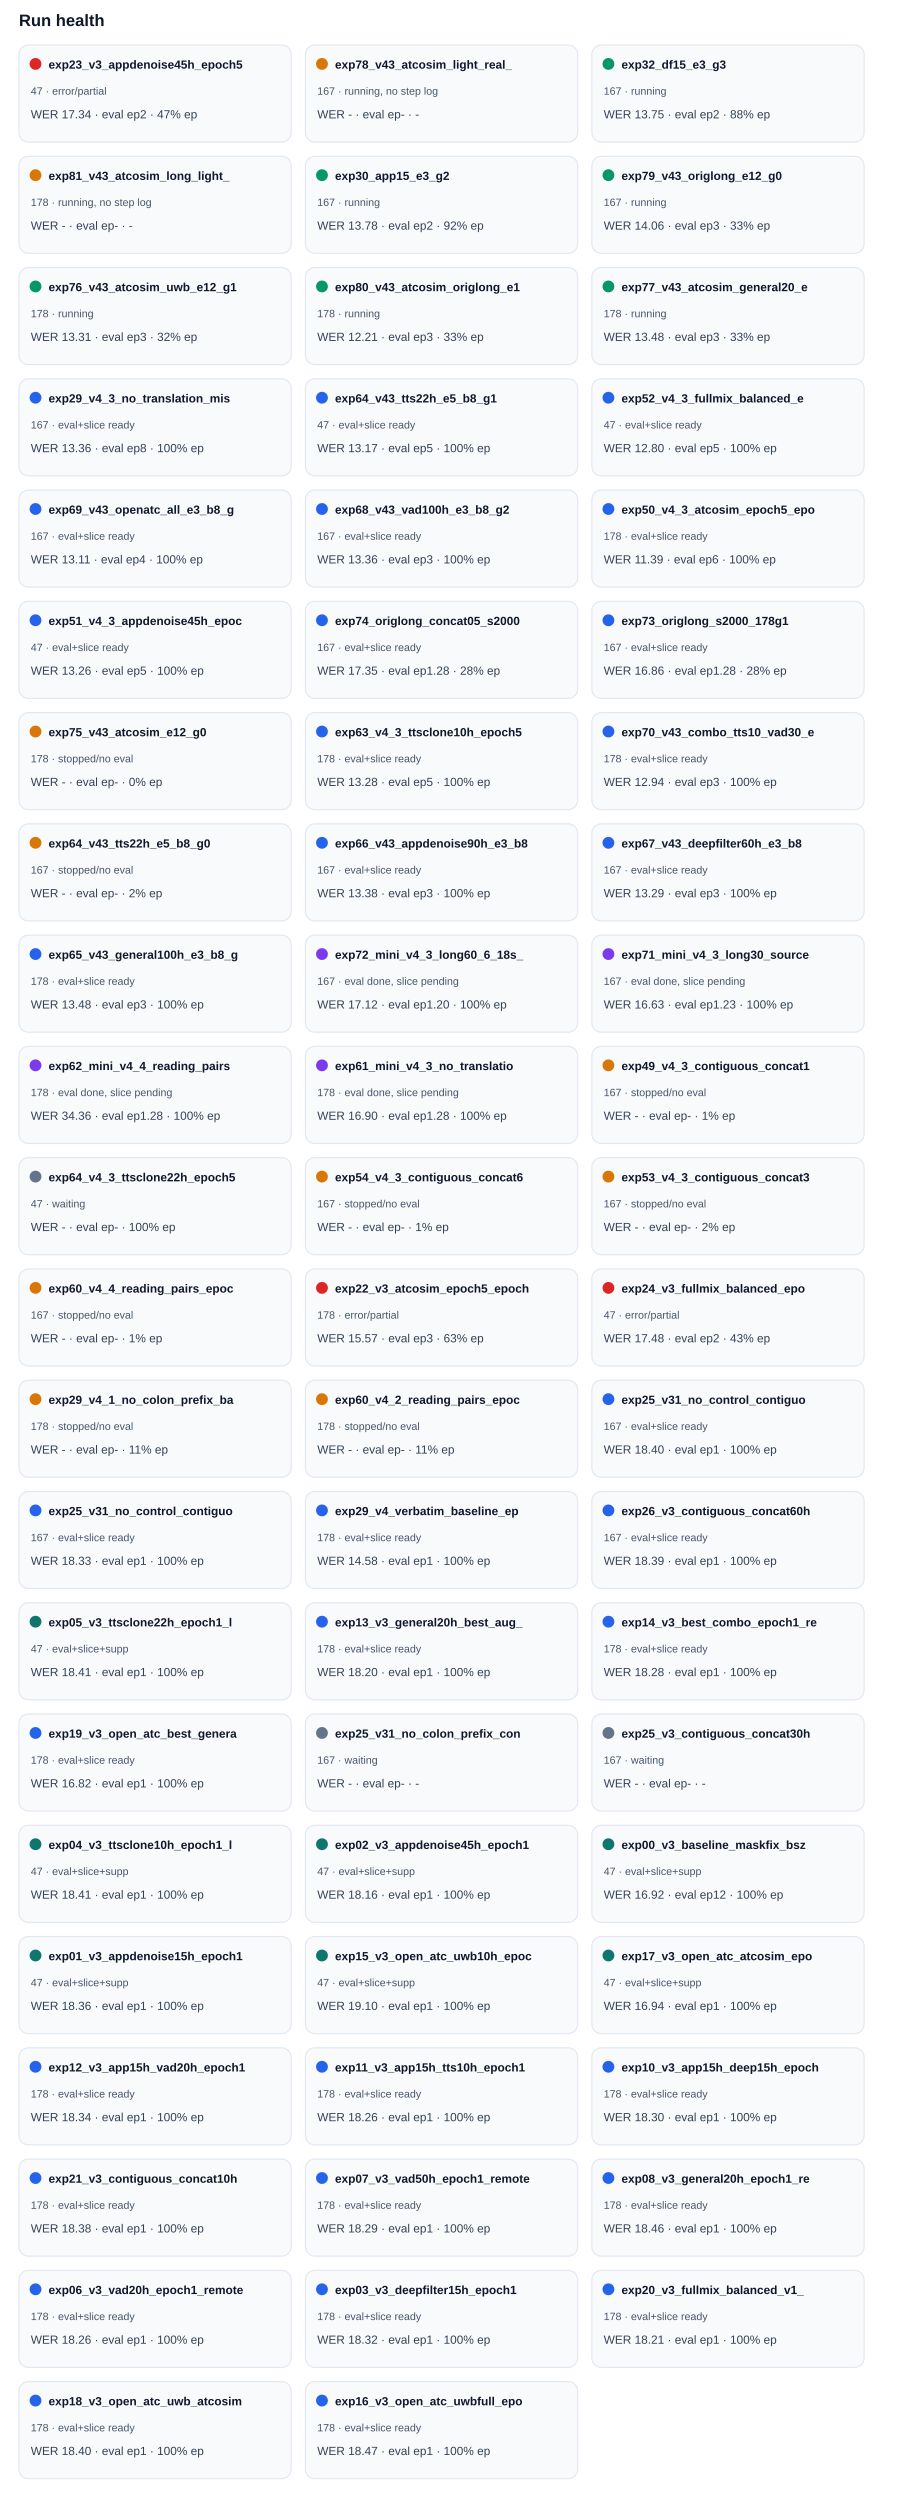
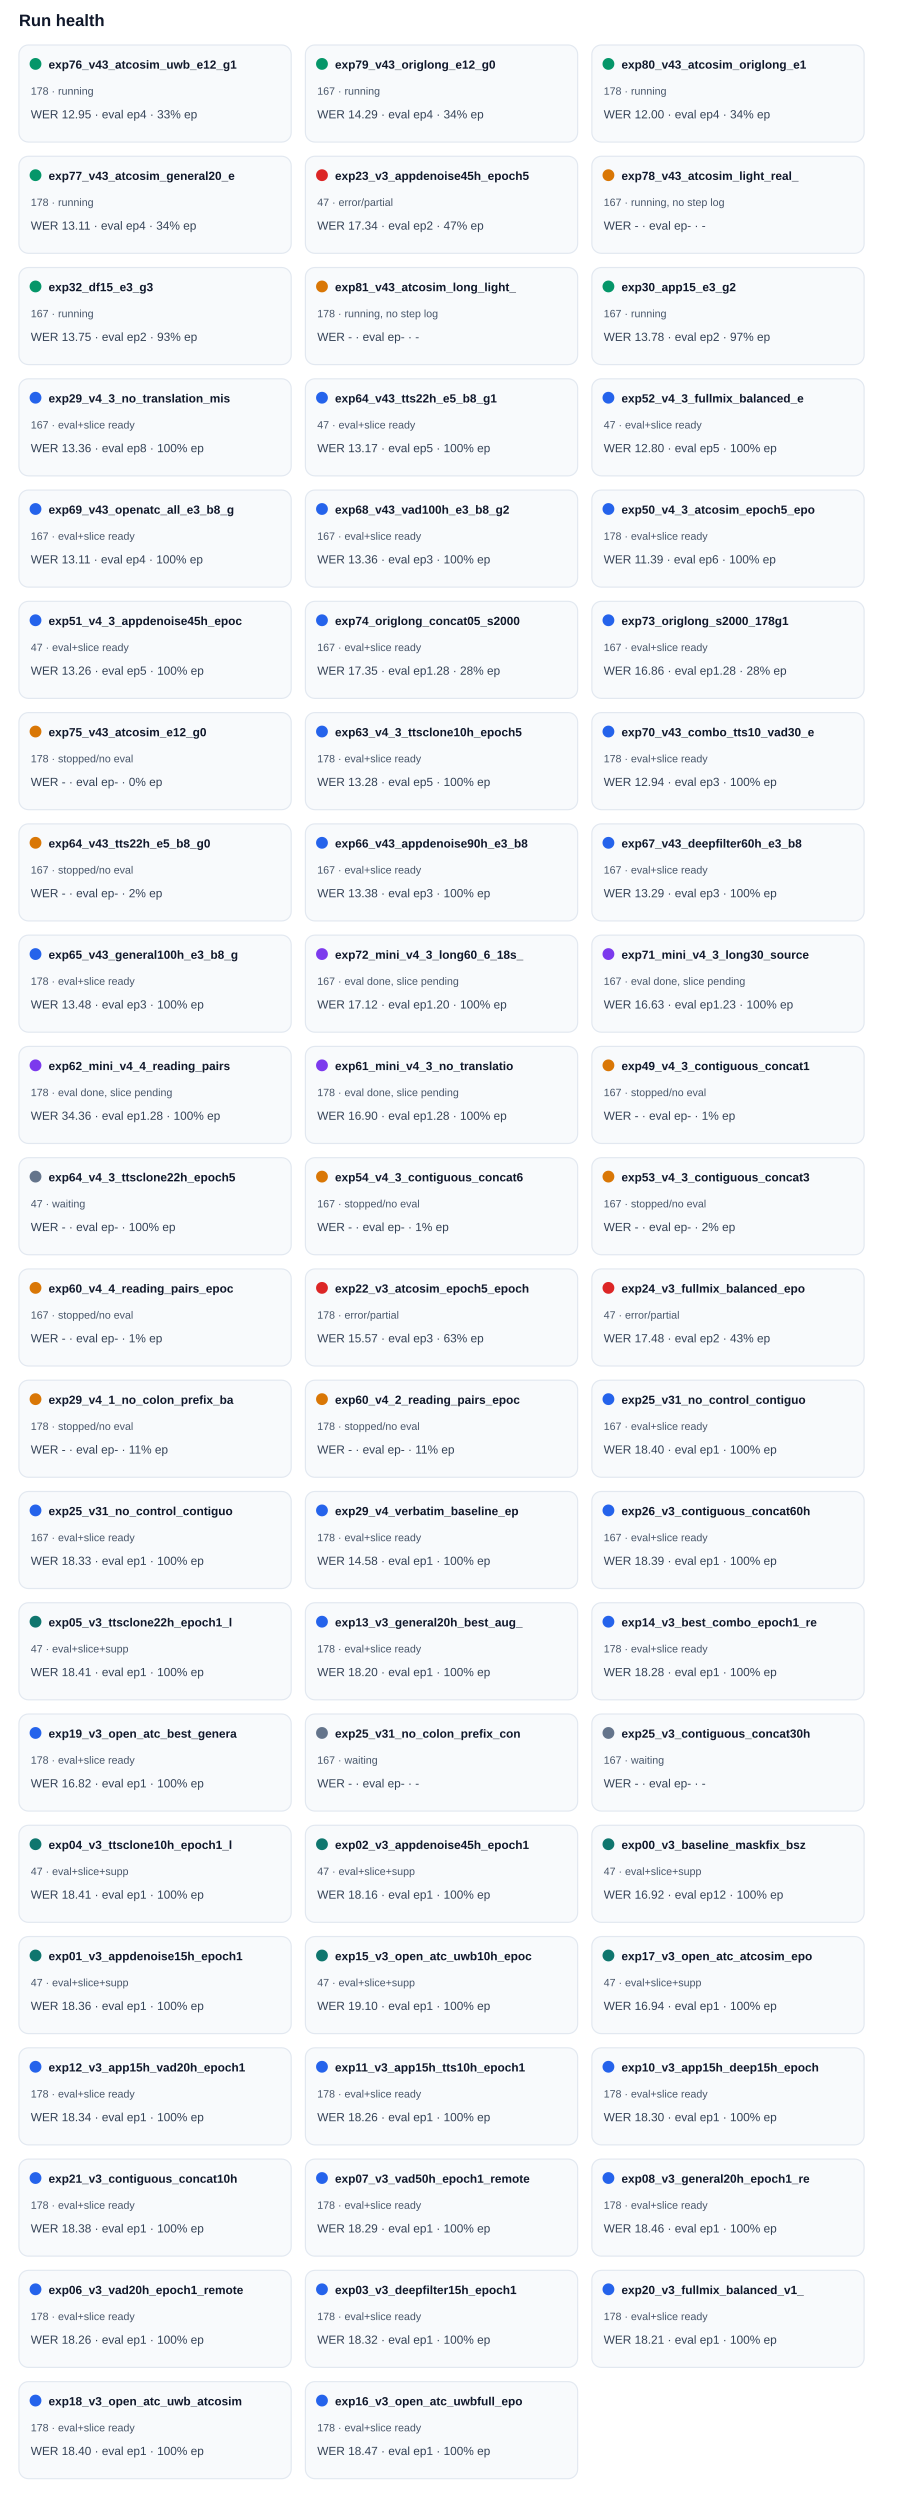
<svg xmlns="http://www.w3.org/2000/svg" width="100%" viewBox="0 0 760 2112" style="max-width:760px;background:#ffffff;border:1px solid #e5e7eb;border-radius:10px;">
  <text x="16.0" y="22.0" font-size="14" fill="#0f172a" text-anchor="start" font-family="Arial, sans-serif" font-weight="700">Run health</text>
  <rect x="16" y="38" width="230" height="82" rx="8" fill="#f8fafc" stroke="#e2e8f0" />
-   <circle cx="30" cy="54" r="5" fill="#dc2626" />
-   <text x="41.0" y="58.0" font-size="10" fill="#0f172a" text-anchor="start" font-family="Arial, sans-serif" font-weight="700">exp23_v3_appdenoise45h_epoch5</text>
-   <text x="26.0" y="80.0" font-size="9" fill="#475569" text-anchor="start" font-family="Arial, sans-serif" font-weight="400">47 · error/partial</text>
-   <text x="26.0" y="100.0" font-size="10" fill="#334155" text-anchor="start" font-family="Arial, sans-serif" font-weight="400">WER 17.34 · eval ep2 · 47% ep</text>
+   <circle cx="30" cy="54" r="5" fill="#059669" />
+   <text x="41.0" y="58.0" font-size="10" fill="#0f172a" text-anchor="start" font-family="Arial, sans-serif" font-weight="700">exp76_v43_atcosim_uwb_e12_g1</text>
+   <text x="26.0" y="80.0" font-size="9" fill="#475569" text-anchor="start" font-family="Arial, sans-serif" font-weight="400">178 · running</text>
+   <text x="26.0" y="100.0" font-size="10" fill="#334155" text-anchor="start" font-family="Arial, sans-serif" font-weight="400">WER 12.95 · eval ep4 · 33% ep</text>
  <rect x="258" y="38" width="230" height="82" rx="8" fill="#f8fafc" stroke="#e2e8f0" />
-   <circle cx="272" cy="54" r="5" fill="#d97706" />
-   <text x="283.0" y="58.0" font-size="10" fill="#0f172a" text-anchor="start" font-family="Arial, sans-serif" font-weight="700">exp78_v43_atcosim_light_real_</text>
-   <text x="268.0" y="80.0" font-size="9" fill="#475569" text-anchor="start" font-family="Arial, sans-serif" font-weight="400">167 · running, no step log</text>
-   <text x="268.0" y="100.0" font-size="10" fill="#334155" text-anchor="start" font-family="Arial, sans-serif" font-weight="400">WER - · eval ep- · -</text>
+   <circle cx="272" cy="54" r="5" fill="#059669" />
+   <text x="283.0" y="58.0" font-size="10" fill="#0f172a" text-anchor="start" font-family="Arial, sans-serif" font-weight="700">exp79_v43_origlong_e12_g0</text>
+   <text x="268.0" y="80.0" font-size="9" fill="#475569" text-anchor="start" font-family="Arial, sans-serif" font-weight="400">167 · running</text>
+   <text x="268.0" y="100.0" font-size="10" fill="#334155" text-anchor="start" font-family="Arial, sans-serif" font-weight="400">WER 14.29 · eval ep4 · 34% ep</text>
  <rect x="500" y="38" width="230" height="82" rx="8" fill="#f8fafc" stroke="#e2e8f0" />
  <circle cx="514" cy="54" r="5" fill="#059669" />
-   <text x="525.0" y="58.0" font-size="10" fill="#0f172a" text-anchor="start" font-family="Arial, sans-serif" font-weight="700">exp32_df15_e3_g3</text>
-   <text x="510.0" y="80.0" font-size="9" fill="#475569" text-anchor="start" font-family="Arial, sans-serif" font-weight="400">167 · running</text>
-   <text x="510.0" y="100.0" font-size="10" fill="#334155" text-anchor="start" font-family="Arial, sans-serif" font-weight="400">WER 13.75 · eval ep2 · 88% ep</text>
+   <text x="525.0" y="58.0" font-size="10" fill="#0f172a" text-anchor="start" font-family="Arial, sans-serif" font-weight="700">exp80_v43_atcosim_origlong_e1</text>
+   <text x="510.0" y="80.0" font-size="9" fill="#475569" text-anchor="start" font-family="Arial, sans-serif" font-weight="400">178 · running</text>
+   <text x="510.0" y="100.0" font-size="10" fill="#334155" text-anchor="start" font-family="Arial, sans-serif" font-weight="400">WER 12.00 · eval ep4 · 34% ep</text>
  <rect x="16" y="132" width="230" height="82" rx="8" fill="#f8fafc" stroke="#e2e8f0" />
-   <circle cx="30" cy="148" r="5" fill="#d97706" />
-   <text x="41.0" y="152.0" font-size="10" fill="#0f172a" text-anchor="start" font-family="Arial, sans-serif" font-weight="700">exp81_v43_atcosim_long_light_</text>
-   <text x="26.0" y="174.0" font-size="9" fill="#475569" text-anchor="start" font-family="Arial, sans-serif" font-weight="400">178 · running, no step log</text>
-   <text x="26.0" y="194.0" font-size="10" fill="#334155" text-anchor="start" font-family="Arial, sans-serif" font-weight="400">WER - · eval ep- · -</text>
+   <circle cx="30" cy="148" r="5" fill="#059669" />
+   <text x="41.0" y="152.0" font-size="10" fill="#0f172a" text-anchor="start" font-family="Arial, sans-serif" font-weight="700">exp77_v43_atcosim_general20_e</text>
+   <text x="26.0" y="174.0" font-size="9" fill="#475569" text-anchor="start" font-family="Arial, sans-serif" font-weight="400">178 · running</text>
+   <text x="26.0" y="194.0" font-size="10" fill="#334155" text-anchor="start" font-family="Arial, sans-serif" font-weight="400">WER 13.11 · eval ep4 · 34% ep</text>
  <rect x="258" y="132" width="230" height="82" rx="8" fill="#f8fafc" stroke="#e2e8f0" />
-   <circle cx="272" cy="148" r="5" fill="#059669" />
-   <text x="283.0" y="152.0" font-size="10" fill="#0f172a" text-anchor="start" font-family="Arial, sans-serif" font-weight="700">exp30_app15_e3_g2</text>
-   <text x="268.0" y="174.0" font-size="9" fill="#475569" text-anchor="start" font-family="Arial, sans-serif" font-weight="400">167 · running</text>
-   <text x="268.0" y="194.0" font-size="10" fill="#334155" text-anchor="start" font-family="Arial, sans-serif" font-weight="400">WER 13.78 · eval ep2 · 92% ep</text>
+   <circle cx="272" cy="148" r="5" fill="#dc2626" />
+   <text x="283.0" y="152.0" font-size="10" fill="#0f172a" text-anchor="start" font-family="Arial, sans-serif" font-weight="700">exp23_v3_appdenoise45h_epoch5</text>
+   <text x="268.0" y="174.0" font-size="9" fill="#475569" text-anchor="start" font-family="Arial, sans-serif" font-weight="400">47 · error/partial</text>
+   <text x="268.0" y="194.0" font-size="10" fill="#334155" text-anchor="start" font-family="Arial, sans-serif" font-weight="400">WER 17.34 · eval ep2 · 47% ep</text>
  <rect x="500" y="132" width="230" height="82" rx="8" fill="#f8fafc" stroke="#e2e8f0" />
-   <circle cx="514" cy="148" r="5" fill="#059669" />
-   <text x="525.0" y="152.0" font-size="10" fill="#0f172a" text-anchor="start" font-family="Arial, sans-serif" font-weight="700">exp79_v43_origlong_e12_g0</text>
-   <text x="510.0" y="174.0" font-size="9" fill="#475569" text-anchor="start" font-family="Arial, sans-serif" font-weight="400">167 · running</text>
-   <text x="510.0" y="194.0" font-size="10" fill="#334155" text-anchor="start" font-family="Arial, sans-serif" font-weight="400">WER 14.06 · eval ep3 · 33% ep</text>
+   <circle cx="514" cy="148" r="5" fill="#d97706" />
+   <text x="525.0" y="152.0" font-size="10" fill="#0f172a" text-anchor="start" font-family="Arial, sans-serif" font-weight="700">exp78_v43_atcosim_light_real_</text>
+   <text x="510.0" y="174.0" font-size="9" fill="#475569" text-anchor="start" font-family="Arial, sans-serif" font-weight="400">167 · running, no step log</text>
+   <text x="510.0" y="194.0" font-size="10" fill="#334155" text-anchor="start" font-family="Arial, sans-serif" font-weight="400">WER - · eval ep- · -</text>
  <rect x="16" y="226" width="230" height="82" rx="8" fill="#f8fafc" stroke="#e2e8f0" />
  <circle cx="30" cy="242" r="5" fill="#059669" />
-   <text x="41.0" y="246.0" font-size="10" fill="#0f172a" text-anchor="start" font-family="Arial, sans-serif" font-weight="700">exp76_v43_atcosim_uwb_e12_g1</text>
-   <text x="26.0" y="268.0" font-size="9" fill="#475569" text-anchor="start" font-family="Arial, sans-serif" font-weight="400">178 · running</text>
-   <text x="26.0" y="288.0" font-size="10" fill="#334155" text-anchor="start" font-family="Arial, sans-serif" font-weight="400">WER 13.31 · eval ep3 · 32% ep</text>
+   <text x="41.0" y="246.0" font-size="10" fill="#0f172a" text-anchor="start" font-family="Arial, sans-serif" font-weight="700">exp32_df15_e3_g3</text>
+   <text x="26.0" y="268.0" font-size="9" fill="#475569" text-anchor="start" font-family="Arial, sans-serif" font-weight="400">167 · running</text>
+   <text x="26.0" y="288.0" font-size="10" fill="#334155" text-anchor="start" font-family="Arial, sans-serif" font-weight="400">WER 13.75 · eval ep2 · 93% ep</text>
  <rect x="258" y="226" width="230" height="82" rx="8" fill="#f8fafc" stroke="#e2e8f0" />
-   <circle cx="272" cy="242" r="5" fill="#059669" />
-   <text x="283.0" y="246.0" font-size="10" fill="#0f172a" text-anchor="start" font-family="Arial, sans-serif" font-weight="700">exp80_v43_atcosim_origlong_e1</text>
-   <text x="268.0" y="268.0" font-size="9" fill="#475569" text-anchor="start" font-family="Arial, sans-serif" font-weight="400">178 · running</text>
-   <text x="268.0" y="288.0" font-size="10" fill="#334155" text-anchor="start" font-family="Arial, sans-serif" font-weight="400">WER 12.21 · eval ep3 · 33% ep</text>
+   <circle cx="272" cy="242" r="5" fill="#d97706" />
+   <text x="283.0" y="246.0" font-size="10" fill="#0f172a" text-anchor="start" font-family="Arial, sans-serif" font-weight="700">exp81_v43_atcosim_long_light_</text>
+   <text x="268.0" y="268.0" font-size="9" fill="#475569" text-anchor="start" font-family="Arial, sans-serif" font-weight="400">178 · running, no step log</text>
+   <text x="268.0" y="288.0" font-size="10" fill="#334155" text-anchor="start" font-family="Arial, sans-serif" font-weight="400">WER - · eval ep- · -</text>
  <rect x="500" y="226" width="230" height="82" rx="8" fill="#f8fafc" stroke="#e2e8f0" />
  <circle cx="514" cy="242" r="5" fill="#059669" />
-   <text x="525.0" y="246.0" font-size="10" fill="#0f172a" text-anchor="start" font-family="Arial, sans-serif" font-weight="700">exp77_v43_atcosim_general20_e</text>
-   <text x="510.0" y="268.0" font-size="9" fill="#475569" text-anchor="start" font-family="Arial, sans-serif" font-weight="400">178 · running</text>
-   <text x="510.0" y="288.0" font-size="10" fill="#334155" text-anchor="start" font-family="Arial, sans-serif" font-weight="400">WER 13.48 · eval ep3 · 33% ep</text>
+   <text x="525.0" y="246.0" font-size="10" fill="#0f172a" text-anchor="start" font-family="Arial, sans-serif" font-weight="700">exp30_app15_e3_g2</text>
+   <text x="510.0" y="268.0" font-size="9" fill="#475569" text-anchor="start" font-family="Arial, sans-serif" font-weight="400">167 · running</text>
+   <text x="510.0" y="288.0" font-size="10" fill="#334155" text-anchor="start" font-family="Arial, sans-serif" font-weight="400">WER 13.78 · eval ep2 · 97% ep</text>
  <rect x="16" y="320" width="230" height="82" rx="8" fill="#f8fafc" stroke="#e2e8f0" />
  <circle cx="30" cy="336" r="5" fill="#2563eb" />
  <text x="41.0" y="340.0" font-size="10" fill="#0f172a" text-anchor="start" font-family="Arial, sans-serif" font-weight="700">exp29_v4_3_no_translation_mis</text>
  <text x="26.0" y="362.0" font-size="9" fill="#475569" text-anchor="start" font-family="Arial, sans-serif" font-weight="400">167 · eval+slice ready</text>
  <text x="26.0" y="382.0" font-size="10" fill="#334155" text-anchor="start" font-family="Arial, sans-serif" font-weight="400">WER 13.36 · eval ep8 · 100% ep</text>
  <rect x="258" y="320" width="230" height="82" rx="8" fill="#f8fafc" stroke="#e2e8f0" />
  <circle cx="272" cy="336" r="5" fill="#2563eb" />
  <text x="283.0" y="340.0" font-size="10" fill="#0f172a" text-anchor="start" font-family="Arial, sans-serif" font-weight="700">exp64_v43_tts22h_e5_b8_g1</text>
  <text x="268.0" y="362.0" font-size="9" fill="#475569" text-anchor="start" font-family="Arial, sans-serif" font-weight="400">47 · eval+slice ready</text>
  <text x="268.0" y="382.0" font-size="10" fill="#334155" text-anchor="start" font-family="Arial, sans-serif" font-weight="400">WER 13.17 · eval ep5 · 100% ep</text>
  <rect x="500" y="320" width="230" height="82" rx="8" fill="#f8fafc" stroke="#e2e8f0" />
  <circle cx="514" cy="336" r="5" fill="#2563eb" />
  <text x="525.0" y="340.0" font-size="10" fill="#0f172a" text-anchor="start" font-family="Arial, sans-serif" font-weight="700">exp52_v4_3_fullmix_balanced_e</text>
  <text x="510.0" y="362.0" font-size="9" fill="#475569" text-anchor="start" font-family="Arial, sans-serif" font-weight="400">47 · eval+slice ready</text>
  <text x="510.0" y="382.0" font-size="10" fill="#334155" text-anchor="start" font-family="Arial, sans-serif" font-weight="400">WER 12.80 · eval ep5 · 100% ep</text>
  <rect x="16" y="414" width="230" height="82" rx="8" fill="#f8fafc" stroke="#e2e8f0" />
  <circle cx="30" cy="430" r="5" fill="#2563eb" />
  <text x="41.0" y="434.0" font-size="10" fill="#0f172a" text-anchor="start" font-family="Arial, sans-serif" font-weight="700">exp69_v43_openatc_all_e3_b8_g</text>
  <text x="26.0" y="456.0" font-size="9" fill="#475569" text-anchor="start" font-family="Arial, sans-serif" font-weight="400">167 · eval+slice ready</text>
  <text x="26.0" y="476.0" font-size="10" fill="#334155" text-anchor="start" font-family="Arial, sans-serif" font-weight="400">WER 13.11 · eval ep4 · 100% ep</text>
  <rect x="258" y="414" width="230" height="82" rx="8" fill="#f8fafc" stroke="#e2e8f0" />
  <circle cx="272" cy="430" r="5" fill="#2563eb" />
  <text x="283.0" y="434.0" font-size="10" fill="#0f172a" text-anchor="start" font-family="Arial, sans-serif" font-weight="700">exp68_v43_vad100h_e3_b8_g2</text>
  <text x="268.0" y="456.0" font-size="9" fill="#475569" text-anchor="start" font-family="Arial, sans-serif" font-weight="400">167 · eval+slice ready</text>
  <text x="268.0" y="476.0" font-size="10" fill="#334155" text-anchor="start" font-family="Arial, sans-serif" font-weight="400">WER 13.36 · eval ep3 · 100% ep</text>
  <rect x="500" y="414" width="230" height="82" rx="8" fill="#f8fafc" stroke="#e2e8f0" />
  <circle cx="514" cy="430" r="5" fill="#2563eb" />
  <text x="525.0" y="434.0" font-size="10" fill="#0f172a" text-anchor="start" font-family="Arial, sans-serif" font-weight="700">exp50_v4_3_atcosim_epoch5_epo</text>
  <text x="510.0" y="456.0" font-size="9" fill="#475569" text-anchor="start" font-family="Arial, sans-serif" font-weight="400">178 · eval+slice ready</text>
  <text x="510.0" y="476.0" font-size="10" fill="#334155" text-anchor="start" font-family="Arial, sans-serif" font-weight="400">WER 11.39 · eval ep6 · 100% ep</text>
  <rect x="16" y="508" width="230" height="82" rx="8" fill="#f8fafc" stroke="#e2e8f0" />
  <circle cx="30" cy="524" r="5" fill="#2563eb" />
  <text x="41.0" y="528.0" font-size="10" fill="#0f172a" text-anchor="start" font-family="Arial, sans-serif" font-weight="700">exp51_v4_3_appdenoise45h_epoc</text>
  <text x="26.0" y="550.0" font-size="9" fill="#475569" text-anchor="start" font-family="Arial, sans-serif" font-weight="400">47 · eval+slice ready</text>
  <text x="26.0" y="570.0" font-size="10" fill="#334155" text-anchor="start" font-family="Arial, sans-serif" font-weight="400">WER 13.26 · eval ep5 · 100% ep</text>
  <rect x="258" y="508" width="230" height="82" rx="8" fill="#f8fafc" stroke="#e2e8f0" />
  <circle cx="272" cy="524" r="5" fill="#2563eb" />
  <text x="283.0" y="528.0" font-size="10" fill="#0f172a" text-anchor="start" font-family="Arial, sans-serif" font-weight="700">exp74_origlong_concat05_s2000</text>
  <text x="268.0" y="550.0" font-size="9" fill="#475569" text-anchor="start" font-family="Arial, sans-serif" font-weight="400">167 · eval+slice ready</text>
  <text x="268.0" y="570.0" font-size="10" fill="#334155" text-anchor="start" font-family="Arial, sans-serif" font-weight="400">WER 17.35 · eval ep1.28 · 28% ep</text>
  <rect x="500" y="508" width="230" height="82" rx="8" fill="#f8fafc" stroke="#e2e8f0" />
  <circle cx="514" cy="524" r="5" fill="#2563eb" />
  <text x="525.0" y="528.0" font-size="10" fill="#0f172a" text-anchor="start" font-family="Arial, sans-serif" font-weight="700">exp73_origlong_s2000_178g1</text>
  <text x="510.0" y="550.0" font-size="9" fill="#475569" text-anchor="start" font-family="Arial, sans-serif" font-weight="400">167 · eval+slice ready</text>
  <text x="510.0" y="570.0" font-size="10" fill="#334155" text-anchor="start" font-family="Arial, sans-serif" font-weight="400">WER 16.86 · eval ep1.28 · 28% ep</text>
  <rect x="16" y="602" width="230" height="82" rx="8" fill="#f8fafc" stroke="#e2e8f0" />
  <circle cx="30" cy="618" r="5" fill="#d97706" />
  <text x="41.0" y="622.0" font-size="10" fill="#0f172a" text-anchor="start" font-family="Arial, sans-serif" font-weight="700">exp75_v43_atcosim_e12_g0</text>
  <text x="26.0" y="644.0" font-size="9" fill="#475569" text-anchor="start" font-family="Arial, sans-serif" font-weight="400">178 · stopped/no eval</text>
  <text x="26.0" y="664.0" font-size="10" fill="#334155" text-anchor="start" font-family="Arial, sans-serif" font-weight="400">WER - · eval ep- · 0% ep</text>
  <rect x="258" y="602" width="230" height="82" rx="8" fill="#f8fafc" stroke="#e2e8f0" />
  <circle cx="272" cy="618" r="5" fill="#2563eb" />
  <text x="283.0" y="622.0" font-size="10" fill="#0f172a" text-anchor="start" font-family="Arial, sans-serif" font-weight="700">exp63_v4_3_ttsclone10h_epoch5</text>
  <text x="268.0" y="644.0" font-size="9" fill="#475569" text-anchor="start" font-family="Arial, sans-serif" font-weight="400">178 · eval+slice ready</text>
  <text x="268.0" y="664.0" font-size="10" fill="#334155" text-anchor="start" font-family="Arial, sans-serif" font-weight="400">WER 13.28 · eval ep5 · 100% ep</text>
  <rect x="500" y="602" width="230" height="82" rx="8" fill="#f8fafc" stroke="#e2e8f0" />
  <circle cx="514" cy="618" r="5" fill="#2563eb" />
  <text x="525.0" y="622.0" font-size="10" fill="#0f172a" text-anchor="start" font-family="Arial, sans-serif" font-weight="700">exp70_v43_combo_tts10_vad30_e</text>
  <text x="510.0" y="644.0" font-size="9" fill="#475569" text-anchor="start" font-family="Arial, sans-serif" font-weight="400">178 · eval+slice ready</text>
  <text x="510.0" y="664.0" font-size="10" fill="#334155" text-anchor="start" font-family="Arial, sans-serif" font-weight="400">WER 12.94 · eval ep3 · 100% ep</text>
  <rect x="16" y="696" width="230" height="82" rx="8" fill="#f8fafc" stroke="#e2e8f0" />
  <circle cx="30" cy="712" r="5" fill="#d97706" />
  <text x="41.0" y="716.0" font-size="10" fill="#0f172a" text-anchor="start" font-family="Arial, sans-serif" font-weight="700">exp64_v43_tts22h_e5_b8_g0</text>
  <text x="26.0" y="738.0" font-size="9" fill="#475569" text-anchor="start" font-family="Arial, sans-serif" font-weight="400">167 · stopped/no eval</text>
  <text x="26.0" y="758.0" font-size="10" fill="#334155" text-anchor="start" font-family="Arial, sans-serif" font-weight="400">WER - · eval ep- · 2% ep</text>
  <rect x="258" y="696" width="230" height="82" rx="8" fill="#f8fafc" stroke="#e2e8f0" />
  <circle cx="272" cy="712" r="5" fill="#2563eb" />
  <text x="283.0" y="716.0" font-size="10" fill="#0f172a" text-anchor="start" font-family="Arial, sans-serif" font-weight="700">exp66_v43_appdenoise90h_e3_b8</text>
  <text x="268.0" y="738.0" font-size="9" fill="#475569" text-anchor="start" font-family="Arial, sans-serif" font-weight="400">167 · eval+slice ready</text>
  <text x="268.0" y="758.0" font-size="10" fill="#334155" text-anchor="start" font-family="Arial, sans-serif" font-weight="400">WER 13.38 · eval ep3 · 100% ep</text>
  <rect x="500" y="696" width="230" height="82" rx="8" fill="#f8fafc" stroke="#e2e8f0" />
  <circle cx="514" cy="712" r="5" fill="#2563eb" />
  <text x="525.0" y="716.0" font-size="10" fill="#0f172a" text-anchor="start" font-family="Arial, sans-serif" font-weight="700">exp67_v43_deepfilter60h_e3_b8</text>
  <text x="510.0" y="738.0" font-size="9" fill="#475569" text-anchor="start" font-family="Arial, sans-serif" font-weight="400">167 · eval+slice ready</text>
  <text x="510.0" y="758.0" font-size="10" fill="#334155" text-anchor="start" font-family="Arial, sans-serif" font-weight="400">WER 13.29 · eval ep3 · 100% ep</text>
  <rect x="16" y="790" width="230" height="82" rx="8" fill="#f8fafc" stroke="#e2e8f0" />
  <circle cx="30" cy="806" r="5" fill="#2563eb" />
  <text x="41.0" y="810.0" font-size="10" fill="#0f172a" text-anchor="start" font-family="Arial, sans-serif" font-weight="700">exp65_v43_general100h_e3_b8_g</text>
  <text x="26.0" y="832.0" font-size="9" fill="#475569" text-anchor="start" font-family="Arial, sans-serif" font-weight="400">178 · eval+slice ready</text>
  <text x="26.0" y="852.0" font-size="10" fill="#334155" text-anchor="start" font-family="Arial, sans-serif" font-weight="400">WER 13.48 · eval ep3 · 100% ep</text>
  <rect x="258" y="790" width="230" height="82" rx="8" fill="#f8fafc" stroke="#e2e8f0" />
  <circle cx="272" cy="806" r="5" fill="#7c3aed" />
  <text x="283.0" y="810.0" font-size="10" fill="#0f172a" text-anchor="start" font-family="Arial, sans-serif" font-weight="700">exp72_mini_v4_3_long60_6_18s_</text>
  <text x="268.0" y="832.0" font-size="9" fill="#475569" text-anchor="start" font-family="Arial, sans-serif" font-weight="400">167 · eval done, slice pending</text>
  <text x="268.0" y="852.0" font-size="10" fill="#334155" text-anchor="start" font-family="Arial, sans-serif" font-weight="400">WER 17.12 · eval ep1.20 · 100% ep</text>
  <rect x="500" y="790" width="230" height="82" rx="8" fill="#f8fafc" stroke="#e2e8f0" />
  <circle cx="514" cy="806" r="5" fill="#7c3aed" />
  <text x="525.0" y="810.0" font-size="10" fill="#0f172a" text-anchor="start" font-family="Arial, sans-serif" font-weight="700">exp71_mini_v4_3_long30_source</text>
  <text x="510.0" y="832.0" font-size="9" fill="#475569" text-anchor="start" font-family="Arial, sans-serif" font-weight="400">167 · eval done, slice pending</text>
  <text x="510.0" y="852.0" font-size="10" fill="#334155" text-anchor="start" font-family="Arial, sans-serif" font-weight="400">WER 16.63 · eval ep1.23 · 100% ep</text>
  <rect x="16" y="884" width="230" height="82" rx="8" fill="#f8fafc" stroke="#e2e8f0" />
  <circle cx="30" cy="900" r="5" fill="#7c3aed" />
  <text x="41.0" y="904.0" font-size="10" fill="#0f172a" text-anchor="start" font-family="Arial, sans-serif" font-weight="700">exp62_mini_v4_4_reading_pairs</text>
  <text x="26.0" y="926.0" font-size="9" fill="#475569" text-anchor="start" font-family="Arial, sans-serif" font-weight="400">178 · eval done, slice pending</text>
  <text x="26.0" y="946.0" font-size="10" fill="#334155" text-anchor="start" font-family="Arial, sans-serif" font-weight="400">WER 34.36 · eval ep1.28 · 100% ep</text>
  <rect x="258" y="884" width="230" height="82" rx="8" fill="#f8fafc" stroke="#e2e8f0" />
  <circle cx="272" cy="900" r="5" fill="#7c3aed" />
  <text x="283.0" y="904.0" font-size="10" fill="#0f172a" text-anchor="start" font-family="Arial, sans-serif" font-weight="700">exp61_mini_v4_3_no_translatio</text>
  <text x="268.0" y="926.0" font-size="9" fill="#475569" text-anchor="start" font-family="Arial, sans-serif" font-weight="400">178 · eval done, slice pending</text>
  <text x="268.0" y="946.0" font-size="10" fill="#334155" text-anchor="start" font-family="Arial, sans-serif" font-weight="400">WER 16.90 · eval ep1.28 · 100% ep</text>
  <rect x="500" y="884" width="230" height="82" rx="8" fill="#f8fafc" stroke="#e2e8f0" />
  <circle cx="514" cy="900" r="5" fill="#d97706" />
  <text x="525.0" y="904.0" font-size="10" fill="#0f172a" text-anchor="start" font-family="Arial, sans-serif" font-weight="700">exp49_v4_3_contiguous_concat1</text>
  <text x="510.0" y="926.0" font-size="9" fill="#475569" text-anchor="start" font-family="Arial, sans-serif" font-weight="400">167 · stopped/no eval</text>
  <text x="510.0" y="946.0" font-size="10" fill="#334155" text-anchor="start" font-family="Arial, sans-serif" font-weight="400">WER - · eval ep- · 1% ep</text>
  <rect x="16" y="978" width="230" height="82" rx="8" fill="#f8fafc" stroke="#e2e8f0" />
  <circle cx="30" cy="994" r="5" fill="#64748b" />
  <text x="41.0" y="998.0" font-size="10" fill="#0f172a" text-anchor="start" font-family="Arial, sans-serif" font-weight="700">exp64_v4_3_ttsclone22h_epoch5</text>
  <text x="26.0" y="1020.0" font-size="9" fill="#475569" text-anchor="start" font-family="Arial, sans-serif" font-weight="400">47 · waiting</text>
  <text x="26.0" y="1040.0" font-size="10" fill="#334155" text-anchor="start" font-family="Arial, sans-serif" font-weight="400">WER - · eval ep- · 100% ep</text>
  <rect x="258" y="978" width="230" height="82" rx="8" fill="#f8fafc" stroke="#e2e8f0" />
  <circle cx="272" cy="994" r="5" fill="#d97706" />
  <text x="283.0" y="998.0" font-size="10" fill="#0f172a" text-anchor="start" font-family="Arial, sans-serif" font-weight="700">exp54_v4_3_contiguous_concat6</text>
  <text x="268.0" y="1020.0" font-size="9" fill="#475569" text-anchor="start" font-family="Arial, sans-serif" font-weight="400">167 · stopped/no eval</text>
  <text x="268.0" y="1040.0" font-size="10" fill="#334155" text-anchor="start" font-family="Arial, sans-serif" font-weight="400">WER - · eval ep- · 1% ep</text>
  <rect x="500" y="978" width="230" height="82" rx="8" fill="#f8fafc" stroke="#e2e8f0" />
  <circle cx="514" cy="994" r="5" fill="#d97706" />
  <text x="525.0" y="998.0" font-size="10" fill="#0f172a" text-anchor="start" font-family="Arial, sans-serif" font-weight="700">exp53_v4_3_contiguous_concat3</text>
  <text x="510.0" y="1020.0" font-size="9" fill="#475569" text-anchor="start" font-family="Arial, sans-serif" font-weight="400">167 · stopped/no eval</text>
  <text x="510.0" y="1040.0" font-size="10" fill="#334155" text-anchor="start" font-family="Arial, sans-serif" font-weight="400">WER - · eval ep- · 2% ep</text>
  <rect x="16" y="1072" width="230" height="82" rx="8" fill="#f8fafc" stroke="#e2e8f0" />
  <circle cx="30" cy="1088" r="5" fill="#d97706" />
  <text x="41.0" y="1092.0" font-size="10" fill="#0f172a" text-anchor="start" font-family="Arial, sans-serif" font-weight="700">exp60_v4_4_reading_pairs_epoc</text>
  <text x="26.0" y="1114.0" font-size="9" fill="#475569" text-anchor="start" font-family="Arial, sans-serif" font-weight="400">167 · stopped/no eval</text>
  <text x="26.0" y="1134.0" font-size="10" fill="#334155" text-anchor="start" font-family="Arial, sans-serif" font-weight="400">WER - · eval ep- · 1% ep</text>
  <rect x="258" y="1072" width="230" height="82" rx="8" fill="#f8fafc" stroke="#e2e8f0" />
  <circle cx="272" cy="1088" r="5" fill="#dc2626" />
  <text x="283.0" y="1092.0" font-size="10" fill="#0f172a" text-anchor="start" font-family="Arial, sans-serif" font-weight="700">exp22_v3_atcosim_epoch5_epoch</text>
  <text x="268.0" y="1114.0" font-size="9" fill="#475569" text-anchor="start" font-family="Arial, sans-serif" font-weight="400">178 · error/partial</text>
  <text x="268.0" y="1134.0" font-size="10" fill="#334155" text-anchor="start" font-family="Arial, sans-serif" font-weight="400">WER 15.57 · eval ep3 · 63% ep</text>
  <rect x="500" y="1072" width="230" height="82" rx="8" fill="#f8fafc" stroke="#e2e8f0" />
  <circle cx="514" cy="1088" r="5" fill="#dc2626" />
  <text x="525.0" y="1092.0" font-size="10" fill="#0f172a" text-anchor="start" font-family="Arial, sans-serif" font-weight="700">exp24_v3_fullmix_balanced_epo</text>
  <text x="510.0" y="1114.0" font-size="9" fill="#475569" text-anchor="start" font-family="Arial, sans-serif" font-weight="400">47 · error/partial</text>
  <text x="510.0" y="1134.0" font-size="10" fill="#334155" text-anchor="start" font-family="Arial, sans-serif" font-weight="400">WER 17.48 · eval ep2 · 43% ep</text>
  <rect x="16" y="1166" width="230" height="82" rx="8" fill="#f8fafc" stroke="#e2e8f0" />
  <circle cx="30" cy="1182" r="5" fill="#d97706" />
  <text x="41.0" y="1186.0" font-size="10" fill="#0f172a" text-anchor="start" font-family="Arial, sans-serif" font-weight="700">exp29_v4_1_no_colon_prefix_ba</text>
  <text x="26.0" y="1208.0" font-size="9" fill="#475569" text-anchor="start" font-family="Arial, sans-serif" font-weight="400">178 · stopped/no eval</text>
  <text x="26.0" y="1228.0" font-size="10" fill="#334155" text-anchor="start" font-family="Arial, sans-serif" font-weight="400">WER - · eval ep- · 11% ep</text>
  <rect x="258" y="1166" width="230" height="82" rx="8" fill="#f8fafc" stroke="#e2e8f0" />
  <circle cx="272" cy="1182" r="5" fill="#d97706" />
  <text x="283.0" y="1186.0" font-size="10" fill="#0f172a" text-anchor="start" font-family="Arial, sans-serif" font-weight="700">exp60_v4_2_reading_pairs_epoc</text>
  <text x="268.0" y="1208.0" font-size="9" fill="#475569" text-anchor="start" font-family="Arial, sans-serif" font-weight="400">178 · stopped/no eval</text>
  <text x="268.0" y="1228.0" font-size="10" fill="#334155" text-anchor="start" font-family="Arial, sans-serif" font-weight="400">WER - · eval ep- · 11% ep</text>
  <rect x="500" y="1166" width="230" height="82" rx="8" fill="#f8fafc" stroke="#e2e8f0" />
  <circle cx="514" cy="1182" r="5" fill="#2563eb" />
  <text x="525.0" y="1186.0" font-size="10" fill="#0f172a" text-anchor="start" font-family="Arial, sans-serif" font-weight="700">exp25_v31_no_control_contiguo</text>
  <text x="510.0" y="1208.0" font-size="9" fill="#475569" text-anchor="start" font-family="Arial, sans-serif" font-weight="400">167 · eval+slice ready</text>
  <text x="510.0" y="1228.0" font-size="10" fill="#334155" text-anchor="start" font-family="Arial, sans-serif" font-weight="400">WER 18.40 · eval ep1 · 100% ep</text>
  <rect x="16" y="1260" width="230" height="82" rx="8" fill="#f8fafc" stroke="#e2e8f0" />
  <circle cx="30" cy="1276" r="5" fill="#2563eb" />
  <text x="41.0" y="1280.0" font-size="10" fill="#0f172a" text-anchor="start" font-family="Arial, sans-serif" font-weight="700">exp25_v31_no_control_contiguo</text>
  <text x="26.0" y="1302.0" font-size="9" fill="#475569" text-anchor="start" font-family="Arial, sans-serif" font-weight="400">167 · eval+slice ready</text>
  <text x="26.0" y="1322.0" font-size="10" fill="#334155" text-anchor="start" font-family="Arial, sans-serif" font-weight="400">WER 18.33 · eval ep1 · 100% ep</text>
  <rect x="258" y="1260" width="230" height="82" rx="8" fill="#f8fafc" stroke="#e2e8f0" />
  <circle cx="272" cy="1276" r="5" fill="#2563eb" />
  <text x="283.0" y="1280.0" font-size="10" fill="#0f172a" text-anchor="start" font-family="Arial, sans-serif" font-weight="700">exp29_v4_verbatim_baseline_ep</text>
  <text x="268.0" y="1302.0" font-size="9" fill="#475569" text-anchor="start" font-family="Arial, sans-serif" font-weight="400">178 · eval+slice ready</text>
  <text x="268.0" y="1322.0" font-size="10" fill="#334155" text-anchor="start" font-family="Arial, sans-serif" font-weight="400">WER 14.58 · eval ep1 · 100% ep</text>
  <rect x="500" y="1260" width="230" height="82" rx="8" fill="#f8fafc" stroke="#e2e8f0" />
  <circle cx="514" cy="1276" r="5" fill="#2563eb" />
  <text x="525.0" y="1280.0" font-size="10" fill="#0f172a" text-anchor="start" font-family="Arial, sans-serif" font-weight="700">exp26_v3_contiguous_concat60h</text>
  <text x="510.0" y="1302.0" font-size="9" fill="#475569" text-anchor="start" font-family="Arial, sans-serif" font-weight="400">167 · eval+slice ready</text>
  <text x="510.0" y="1322.0" font-size="10" fill="#334155" text-anchor="start" font-family="Arial, sans-serif" font-weight="400">WER 18.39 · eval ep1 · 100% ep</text>
  <rect x="16" y="1354" width="230" height="82" rx="8" fill="#f8fafc" stroke="#e2e8f0" />
  <circle cx="30" cy="1370" r="5" fill="#0f766e" />
  <text x="41.0" y="1374.0" font-size="10" fill="#0f172a" text-anchor="start" font-family="Arial, sans-serif" font-weight="700">exp05_v3_ttsclone22h_epoch1_l</text>
  <text x="26.0" y="1396.0" font-size="9" fill="#475569" text-anchor="start" font-family="Arial, sans-serif" font-weight="400">47 · eval+slice+supp</text>
  <text x="26.0" y="1416.0" font-size="10" fill="#334155" text-anchor="start" font-family="Arial, sans-serif" font-weight="400">WER 18.41 · eval ep1 · 100% ep</text>
  <rect x="258" y="1354" width="230" height="82" rx="8" fill="#f8fafc" stroke="#e2e8f0" />
  <circle cx="272" cy="1370" r="5" fill="#2563eb" />
  <text x="283.0" y="1374.0" font-size="10" fill="#0f172a" text-anchor="start" font-family="Arial, sans-serif" font-weight="700">exp13_v3_general20h_best_aug_</text>
  <text x="268.0" y="1396.0" font-size="9" fill="#475569" text-anchor="start" font-family="Arial, sans-serif" font-weight="400">178 · eval+slice ready</text>
  <text x="268.0" y="1416.0" font-size="10" fill="#334155" text-anchor="start" font-family="Arial, sans-serif" font-weight="400">WER 18.20 · eval ep1 · 100% ep</text>
  <rect x="500" y="1354" width="230" height="82" rx="8" fill="#f8fafc" stroke="#e2e8f0" />
  <circle cx="514" cy="1370" r="5" fill="#2563eb" />
  <text x="525.0" y="1374.0" font-size="10" fill="#0f172a" text-anchor="start" font-family="Arial, sans-serif" font-weight="700">exp14_v3_best_combo_epoch1_re</text>
  <text x="510.0" y="1396.0" font-size="9" fill="#475569" text-anchor="start" font-family="Arial, sans-serif" font-weight="400">178 · eval+slice ready</text>
  <text x="510.0" y="1416.0" font-size="10" fill="#334155" text-anchor="start" font-family="Arial, sans-serif" font-weight="400">WER 18.28 · eval ep1 · 100% ep</text>
  <rect x="16" y="1448" width="230" height="82" rx="8" fill="#f8fafc" stroke="#e2e8f0" />
  <circle cx="30" cy="1464" r="5" fill="#2563eb" />
  <text x="41.0" y="1468.0" font-size="10" fill="#0f172a" text-anchor="start" font-family="Arial, sans-serif" font-weight="700">exp19_v3_open_atc_best_genera</text>
  <text x="26.0" y="1490.0" font-size="9" fill="#475569" text-anchor="start" font-family="Arial, sans-serif" font-weight="400">178 · eval+slice ready</text>
  <text x="26.0" y="1510.0" font-size="10" fill="#334155" text-anchor="start" font-family="Arial, sans-serif" font-weight="400">WER 16.82 · eval ep1 · 100% ep</text>
  <rect x="258" y="1448" width="230" height="82" rx="8" fill="#f8fafc" stroke="#e2e8f0" />
  <circle cx="272" cy="1464" r="5" fill="#64748b" />
  <text x="283.0" y="1468.0" font-size="10" fill="#0f172a" text-anchor="start" font-family="Arial, sans-serif" font-weight="700">exp25_v31_no_colon_prefix_con</text>
  <text x="268.0" y="1490.0" font-size="9" fill="#475569" text-anchor="start" font-family="Arial, sans-serif" font-weight="400">167 · waiting</text>
  <text x="268.0" y="1510.0" font-size="10" fill="#334155" text-anchor="start" font-family="Arial, sans-serif" font-weight="400">WER - · eval ep- · -</text>
  <rect x="500" y="1448" width="230" height="82" rx="8" fill="#f8fafc" stroke="#e2e8f0" />
  <circle cx="514" cy="1464" r="5" fill="#64748b" />
  <text x="525.0" y="1468.0" font-size="10" fill="#0f172a" text-anchor="start" font-family="Arial, sans-serif" font-weight="700">exp25_v3_contiguous_concat30h</text>
  <text x="510.0" y="1490.0" font-size="9" fill="#475569" text-anchor="start" font-family="Arial, sans-serif" font-weight="400">167 · waiting</text>
  <text x="510.0" y="1510.0" font-size="10" fill="#334155" text-anchor="start" font-family="Arial, sans-serif" font-weight="400">WER - · eval ep- · -</text>
  <rect x="16" y="1542" width="230" height="82" rx="8" fill="#f8fafc" stroke="#e2e8f0" />
  <circle cx="30" cy="1558" r="5" fill="#0f766e" />
  <text x="41.0" y="1562.0" font-size="10" fill="#0f172a" text-anchor="start" font-family="Arial, sans-serif" font-weight="700">exp04_v3_ttsclone10h_epoch1_l</text>
  <text x="26.0" y="1584.0" font-size="9" fill="#475569" text-anchor="start" font-family="Arial, sans-serif" font-weight="400">47 · eval+slice+supp</text>
  <text x="26.0" y="1604.0" font-size="10" fill="#334155" text-anchor="start" font-family="Arial, sans-serif" font-weight="400">WER 18.41 · eval ep1 · 100% ep</text>
  <rect x="258" y="1542" width="230" height="82" rx="8" fill="#f8fafc" stroke="#e2e8f0" />
  <circle cx="272" cy="1558" r="5" fill="#0f766e" />
  <text x="283.0" y="1562.0" font-size="10" fill="#0f172a" text-anchor="start" font-family="Arial, sans-serif" font-weight="700">exp02_v3_appdenoise45h_epoch1</text>
  <text x="268.0" y="1584.0" font-size="9" fill="#475569" text-anchor="start" font-family="Arial, sans-serif" font-weight="400">47 · eval+slice+supp</text>
  <text x="268.0" y="1604.0" font-size="10" fill="#334155" text-anchor="start" font-family="Arial, sans-serif" font-weight="400">WER 18.16 · eval ep1 · 100% ep</text>
  <rect x="500" y="1542" width="230" height="82" rx="8" fill="#f8fafc" stroke="#e2e8f0" />
  <circle cx="514" cy="1558" r="5" fill="#0f766e" />
  <text x="525.0" y="1562.0" font-size="10" fill="#0f172a" text-anchor="start" font-family="Arial, sans-serif" font-weight="700">exp00_v3_baseline_maskfix_bsz</text>
  <text x="510.0" y="1584.0" font-size="9" fill="#475569" text-anchor="start" font-family="Arial, sans-serif" font-weight="400">47 · eval+slice+supp</text>
  <text x="510.0" y="1604.0" font-size="10" fill="#334155" text-anchor="start" font-family="Arial, sans-serif" font-weight="400">WER 16.92 · eval ep12 · 100% ep</text>
  <rect x="16" y="1636" width="230" height="82" rx="8" fill="#f8fafc" stroke="#e2e8f0" />
  <circle cx="30" cy="1652" r="5" fill="#0f766e" />
  <text x="41.0" y="1656.0" font-size="10" fill="#0f172a" text-anchor="start" font-family="Arial, sans-serif" font-weight="700">exp01_v3_appdenoise15h_epoch1</text>
  <text x="26.0" y="1678.0" font-size="9" fill="#475569" text-anchor="start" font-family="Arial, sans-serif" font-weight="400">47 · eval+slice+supp</text>
  <text x="26.0" y="1698.0" font-size="10" fill="#334155" text-anchor="start" font-family="Arial, sans-serif" font-weight="400">WER 18.36 · eval ep1 · 100% ep</text>
  <rect x="258" y="1636" width="230" height="82" rx="8" fill="#f8fafc" stroke="#e2e8f0" />
  <circle cx="272" cy="1652" r="5" fill="#0f766e" />
  <text x="283.0" y="1656.0" font-size="10" fill="#0f172a" text-anchor="start" font-family="Arial, sans-serif" font-weight="700">exp15_v3_open_atc_uwb10h_epoc</text>
  <text x="268.0" y="1678.0" font-size="9" fill="#475569" text-anchor="start" font-family="Arial, sans-serif" font-weight="400">47 · eval+slice+supp</text>
  <text x="268.0" y="1698.0" font-size="10" fill="#334155" text-anchor="start" font-family="Arial, sans-serif" font-weight="400">WER 19.10 · eval ep1 · 100% ep</text>
  <rect x="500" y="1636" width="230" height="82" rx="8" fill="#f8fafc" stroke="#e2e8f0" />
  <circle cx="514" cy="1652" r="5" fill="#0f766e" />
  <text x="525.0" y="1656.0" font-size="10" fill="#0f172a" text-anchor="start" font-family="Arial, sans-serif" font-weight="700">exp17_v3_open_atc_atcosim_epo</text>
  <text x="510.0" y="1678.0" font-size="9" fill="#475569" text-anchor="start" font-family="Arial, sans-serif" font-weight="400">47 · eval+slice+supp</text>
  <text x="510.0" y="1698.0" font-size="10" fill="#334155" text-anchor="start" font-family="Arial, sans-serif" font-weight="400">WER 16.94 · eval ep1 · 100% ep</text>
  <rect x="16" y="1730" width="230" height="82" rx="8" fill="#f8fafc" stroke="#e2e8f0" />
  <circle cx="30" cy="1746" r="5" fill="#2563eb" />
  <text x="41.0" y="1750.0" font-size="10" fill="#0f172a" text-anchor="start" font-family="Arial, sans-serif" font-weight="700">exp12_v3_app15h_vad20h_epoch1</text>
  <text x="26.0" y="1772.0" font-size="9" fill="#475569" text-anchor="start" font-family="Arial, sans-serif" font-weight="400">178 · eval+slice ready</text>
  <text x="26.0" y="1792.0" font-size="10" fill="#334155" text-anchor="start" font-family="Arial, sans-serif" font-weight="400">WER 18.34 · eval ep1 · 100% ep</text>
  <rect x="258" y="1730" width="230" height="82" rx="8" fill="#f8fafc" stroke="#e2e8f0" />
  <circle cx="272" cy="1746" r="5" fill="#2563eb" />
  <text x="283.0" y="1750.0" font-size="10" fill="#0f172a" text-anchor="start" font-family="Arial, sans-serif" font-weight="700">exp11_v3_app15h_tts10h_epoch1</text>
  <text x="268.0" y="1772.0" font-size="9" fill="#475569" text-anchor="start" font-family="Arial, sans-serif" font-weight="400">178 · eval+slice ready</text>
  <text x="268.0" y="1792.0" font-size="10" fill="#334155" text-anchor="start" font-family="Arial, sans-serif" font-weight="400">WER 18.26 · eval ep1 · 100% ep</text>
  <rect x="500" y="1730" width="230" height="82" rx="8" fill="#f8fafc" stroke="#e2e8f0" />
  <circle cx="514" cy="1746" r="5" fill="#2563eb" />
  <text x="525.0" y="1750.0" font-size="10" fill="#0f172a" text-anchor="start" font-family="Arial, sans-serif" font-weight="700">exp10_v3_app15h_deep15h_epoch</text>
  <text x="510.0" y="1772.0" font-size="9" fill="#475569" text-anchor="start" font-family="Arial, sans-serif" font-weight="400">178 · eval+slice ready</text>
  <text x="510.0" y="1792.0" font-size="10" fill="#334155" text-anchor="start" font-family="Arial, sans-serif" font-weight="400">WER 18.30 · eval ep1 · 100% ep</text>
  <rect x="16" y="1824" width="230" height="82" rx="8" fill="#f8fafc" stroke="#e2e8f0" />
  <circle cx="30" cy="1840" r="5" fill="#2563eb" />
  <text x="41.0" y="1844.0" font-size="10" fill="#0f172a" text-anchor="start" font-family="Arial, sans-serif" font-weight="700">exp21_v3_contiguous_concat10h</text>
  <text x="26.0" y="1866.0" font-size="9" fill="#475569" text-anchor="start" font-family="Arial, sans-serif" font-weight="400">178 · eval+slice ready</text>
  <text x="26.0" y="1886.0" font-size="10" fill="#334155" text-anchor="start" font-family="Arial, sans-serif" font-weight="400">WER 18.38 · eval ep1 · 100% ep</text>
  <rect x="258" y="1824" width="230" height="82" rx="8" fill="#f8fafc" stroke="#e2e8f0" />
  <circle cx="272" cy="1840" r="5" fill="#2563eb" />
  <text x="283.0" y="1844.0" font-size="10" fill="#0f172a" text-anchor="start" font-family="Arial, sans-serif" font-weight="700">exp07_v3_vad50h_epoch1_remote</text>
  <text x="268.0" y="1866.0" font-size="9" fill="#475569" text-anchor="start" font-family="Arial, sans-serif" font-weight="400">178 · eval+slice ready</text>
  <text x="268.0" y="1886.0" font-size="10" fill="#334155" text-anchor="start" font-family="Arial, sans-serif" font-weight="400">WER 18.29 · eval ep1 · 100% ep</text>
  <rect x="500" y="1824" width="230" height="82" rx="8" fill="#f8fafc" stroke="#e2e8f0" />
  <circle cx="514" cy="1840" r="5" fill="#2563eb" />
  <text x="525.0" y="1844.0" font-size="10" fill="#0f172a" text-anchor="start" font-family="Arial, sans-serif" font-weight="700">exp08_v3_general20h_epoch1_re</text>
  <text x="510.0" y="1866.0" font-size="9" fill="#475569" text-anchor="start" font-family="Arial, sans-serif" font-weight="400">178 · eval+slice ready</text>
  <text x="510.0" y="1886.0" font-size="10" fill="#334155" text-anchor="start" font-family="Arial, sans-serif" font-weight="400">WER 18.46 · eval ep1 · 100% ep</text>
  <rect x="16" y="1918" width="230" height="82" rx="8" fill="#f8fafc" stroke="#e2e8f0" />
  <circle cx="30" cy="1934" r="5" fill="#2563eb" />
  <text x="41.0" y="1938.0" font-size="10" fill="#0f172a" text-anchor="start" font-family="Arial, sans-serif" font-weight="700">exp06_v3_vad20h_epoch1_remote</text>
  <text x="26.0" y="1960.0" font-size="9" fill="#475569" text-anchor="start" font-family="Arial, sans-serif" font-weight="400">178 · eval+slice ready</text>
  <text x="26.0" y="1980.0" font-size="10" fill="#334155" text-anchor="start" font-family="Arial, sans-serif" font-weight="400">WER 18.26 · eval ep1 · 100% ep</text>
  <rect x="258" y="1918" width="230" height="82" rx="8" fill="#f8fafc" stroke="#e2e8f0" />
  <circle cx="272" cy="1934" r="5" fill="#2563eb" />
  <text x="283.0" y="1938.0" font-size="10" fill="#0f172a" text-anchor="start" font-family="Arial, sans-serif" font-weight="700">exp03_v3_deepfilter15h_epoch1</text>
  <text x="268.0" y="1960.0" font-size="9" fill="#475569" text-anchor="start" font-family="Arial, sans-serif" font-weight="400">178 · eval+slice ready</text>
  <text x="268.0" y="1980.0" font-size="10" fill="#334155" text-anchor="start" font-family="Arial, sans-serif" font-weight="400">WER 18.32 · eval ep1 · 100% ep</text>
  <rect x="500" y="1918" width="230" height="82" rx="8" fill="#f8fafc" stroke="#e2e8f0" />
  <circle cx="514" cy="1934" r="5" fill="#2563eb" />
  <text x="525.0" y="1938.0" font-size="10" fill="#0f172a" text-anchor="start" font-family="Arial, sans-serif" font-weight="700">exp20_v3_fullmix_balanced_v1_</text>
  <text x="510.0" y="1960.0" font-size="9" fill="#475569" text-anchor="start" font-family="Arial, sans-serif" font-weight="400">178 · eval+slice ready</text>
  <text x="510.0" y="1980.0" font-size="10" fill="#334155" text-anchor="start" font-family="Arial, sans-serif" font-weight="400">WER 18.21 · eval ep1 · 100% ep</text>
  <rect x="16" y="2012" width="230" height="82" rx="8" fill="#f8fafc" stroke="#e2e8f0" />
  <circle cx="30" cy="2028" r="5" fill="#2563eb" />
  <text x="41.0" y="2032.0" font-size="10" fill="#0f172a" text-anchor="start" font-family="Arial, sans-serif" font-weight="700">exp18_v3_open_atc_uwb_atcosim</text>
  <text x="26.0" y="2054.0" font-size="9" fill="#475569" text-anchor="start" font-family="Arial, sans-serif" font-weight="400">178 · eval+slice ready</text>
  <text x="26.0" y="2074.0" font-size="10" fill="#334155" text-anchor="start" font-family="Arial, sans-serif" font-weight="400">WER 18.40 · eval ep1 · 100% ep</text>
  <rect x="258" y="2012" width="230" height="82" rx="8" fill="#f8fafc" stroke="#e2e8f0" />
  <circle cx="272" cy="2028" r="5" fill="#2563eb" />
  <text x="283.0" y="2032.0" font-size="10" fill="#0f172a" text-anchor="start" font-family="Arial, sans-serif" font-weight="700">exp16_v3_open_atc_uwbfull_epo</text>
  <text x="268.0" y="2054.0" font-size="9" fill="#475569" text-anchor="start" font-family="Arial, sans-serif" font-weight="400">178 · eval+slice ready</text>
  <text x="268.0" y="2074.0" font-size="10" fill="#334155" text-anchor="start" font-family="Arial, sans-serif" font-weight="400">WER 18.47 · eval ep1 · 100% ep</text>
</svg>
